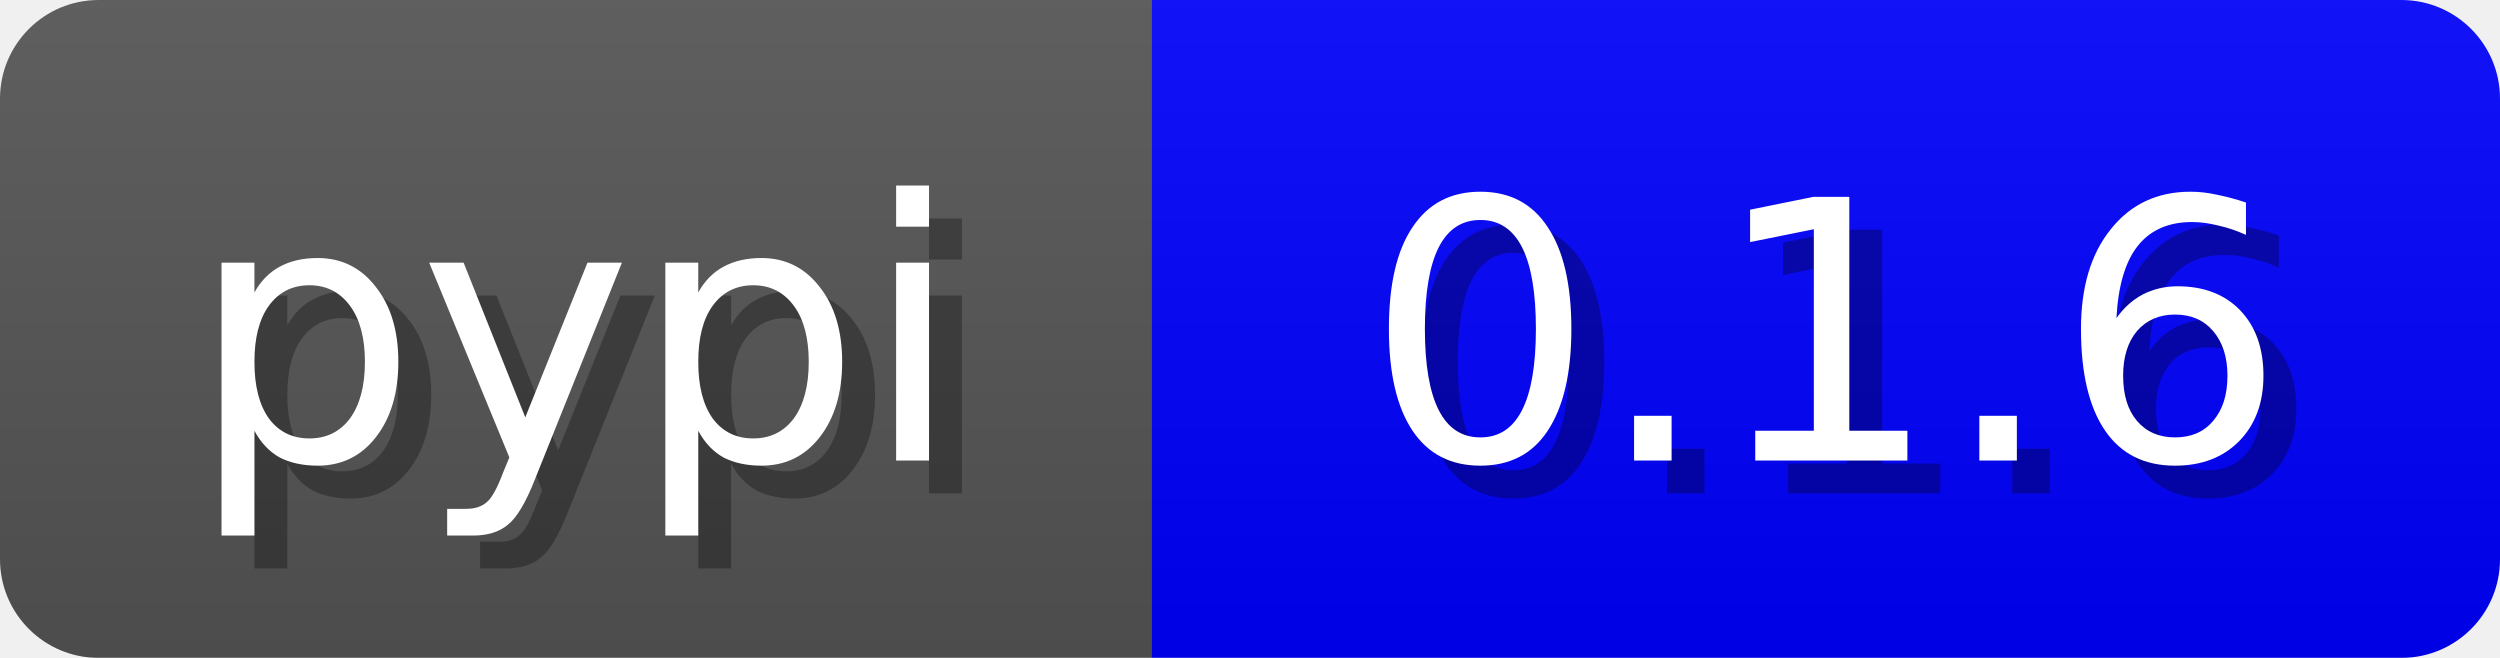
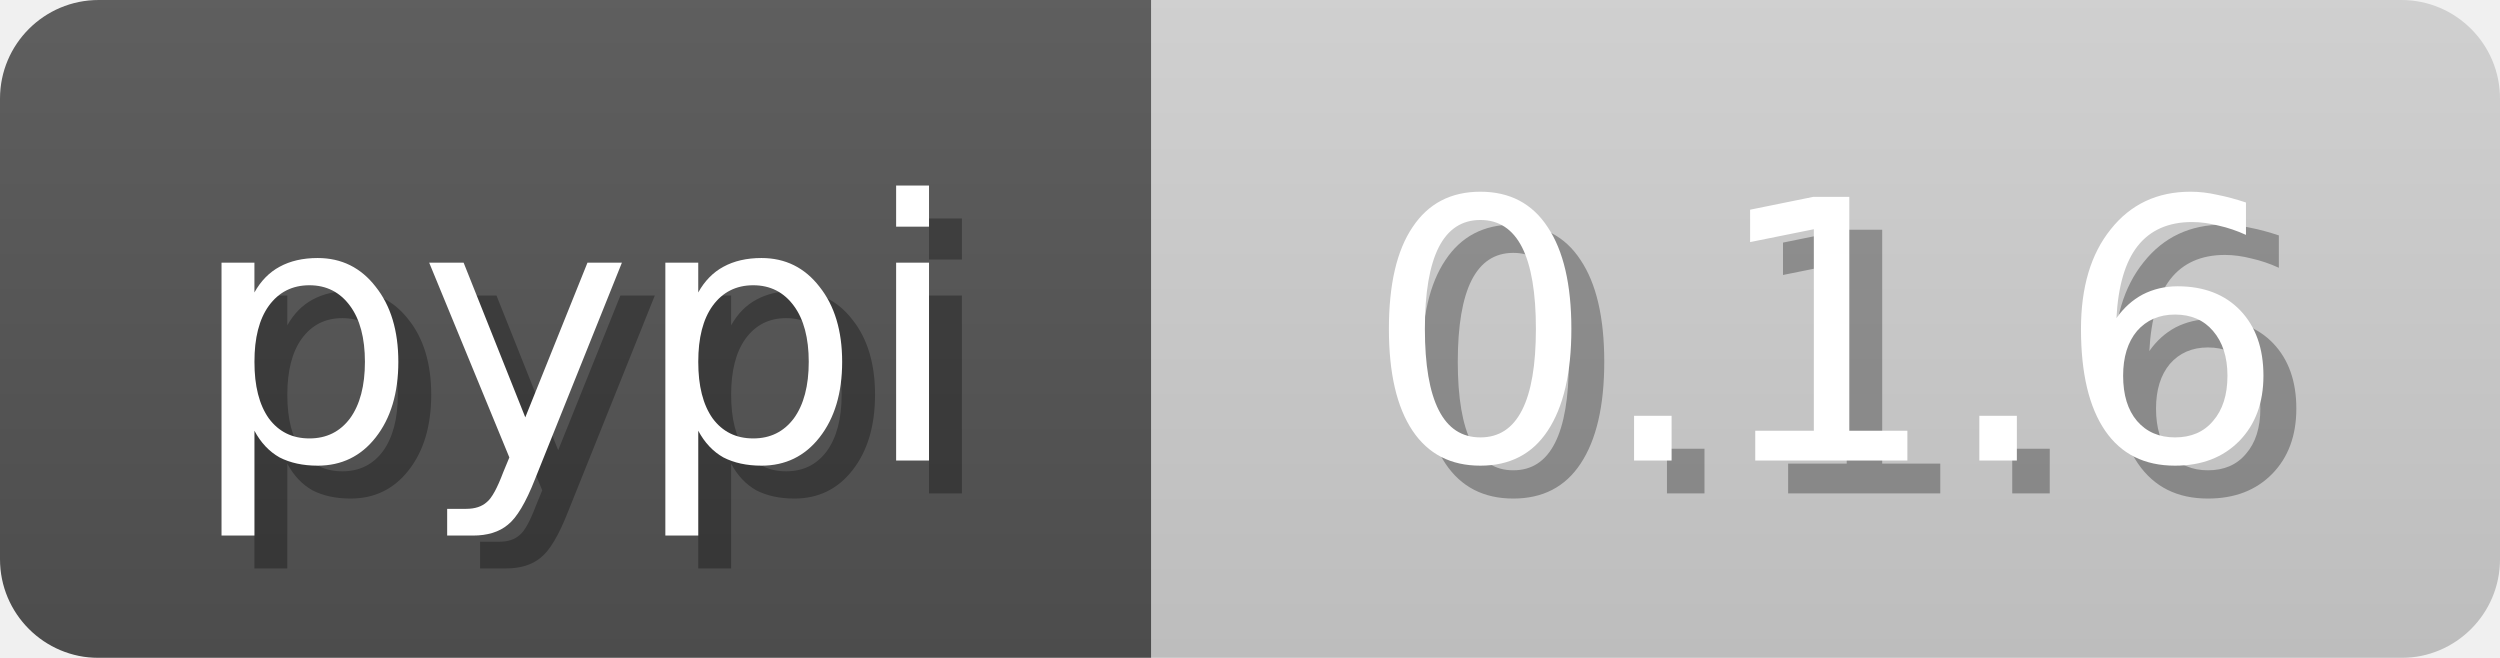
<svg xmlns="http://www.w3.org/2000/svg" width="76" height="20">
  <linearGradient id="b" x2="0" y2="100%">
    <stop offset="0" stop-color="#bbb" stop-opacity=".1" />
    <stop offset="1" stop-opacity=".1" />
  </linearGradient>
  <mask id="anybadge_7">
    <rect width="76" height="20" rx="3" fill="#fff" />
  </mask>
  <g mask="url(#anybadge_7)">
    <path fill="#555" d="M0 0h35v20H0z" />
-     <path fill="#0000FF" d="M35 0h41v20H35z" />
+     <path fill="#D3D3D3" d="M35 0h41v20H35z" />
    <path fill="url(#b)" d="M0 0h76v20H0z" />
  </g>
  <g fill="#fff" text-anchor="middle" font-family="DejaVu Sans,Verdana,Geneva,sans-serif" font-size="11">
    <text x="18.5" y="15" fill="#010101" fill-opacity=".3">pypi</text>
    <text x="17.5" y="14">pypi</text>
  </g>
  <g fill="#fff" text-anchor="middle" font-family="DejaVu Sans,Verdana,Geneva,sans-serif" font-size="11">
    <text x="56.5" y="15" fill="#010101" fill-opacity=".3">0.1.6</text>
    <text x="55.5" y="14">0.1.6</text>
  </g>
</svg>
